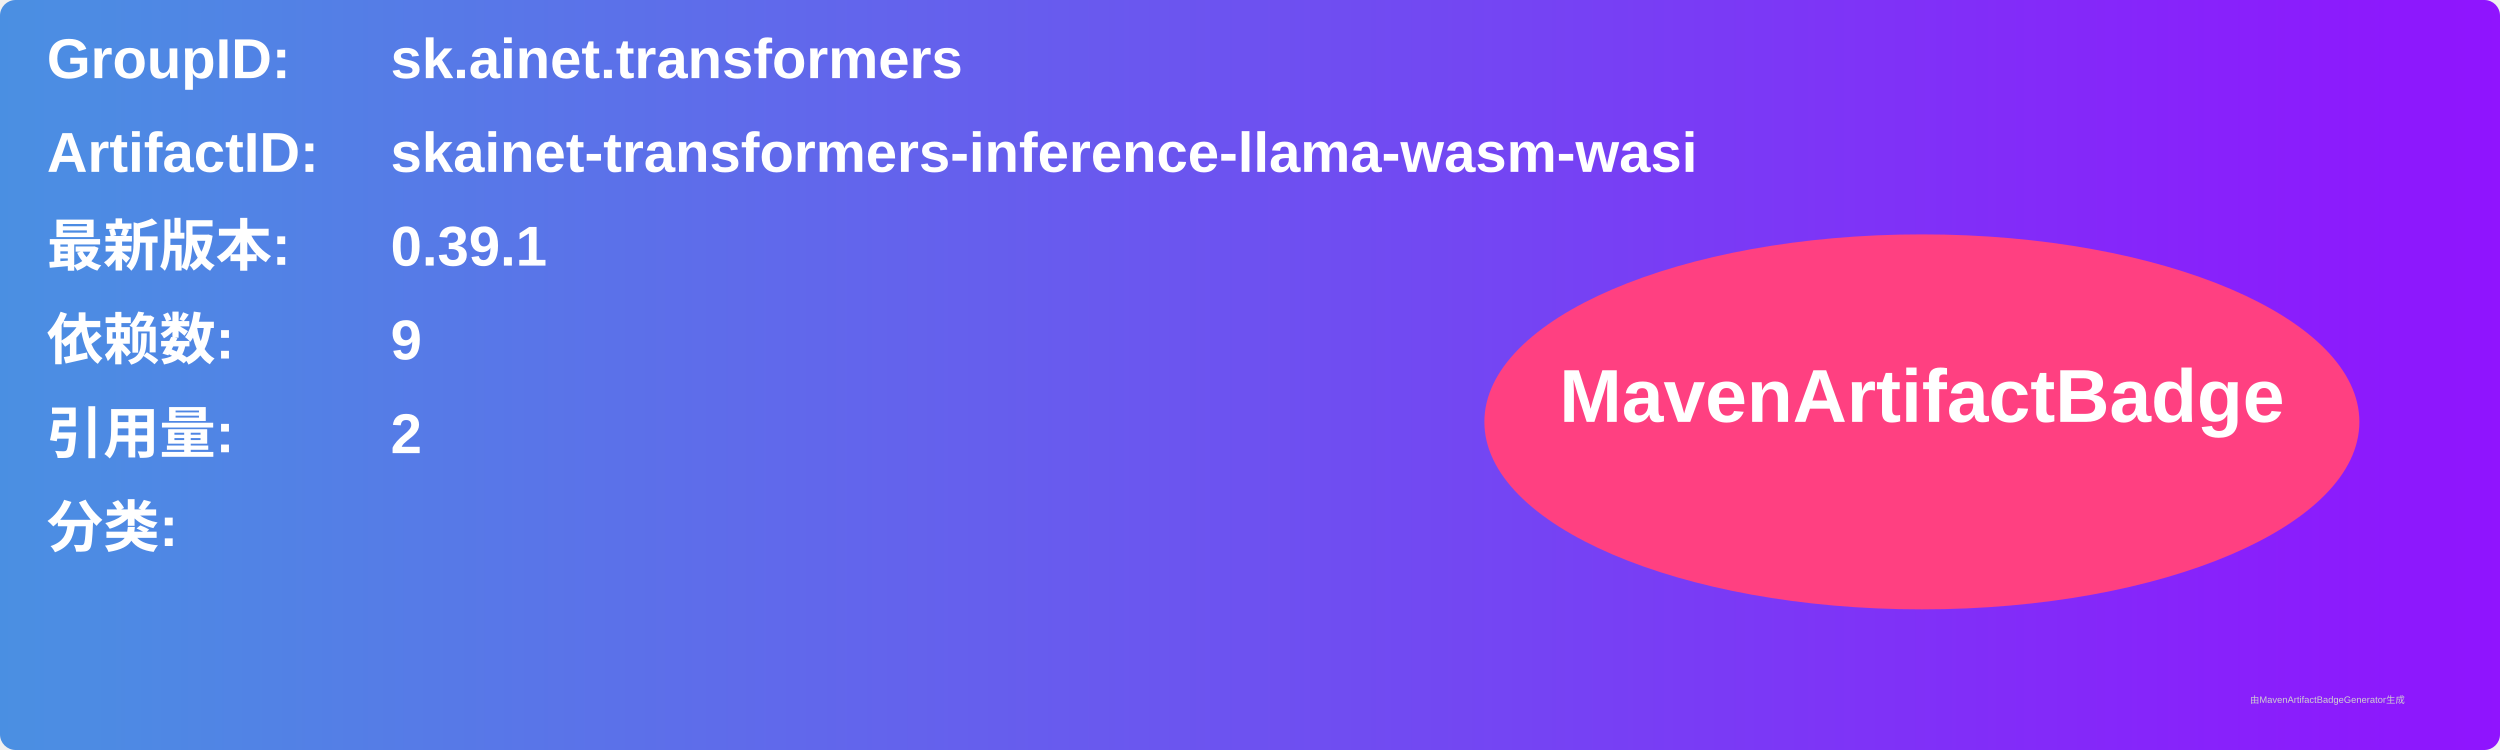
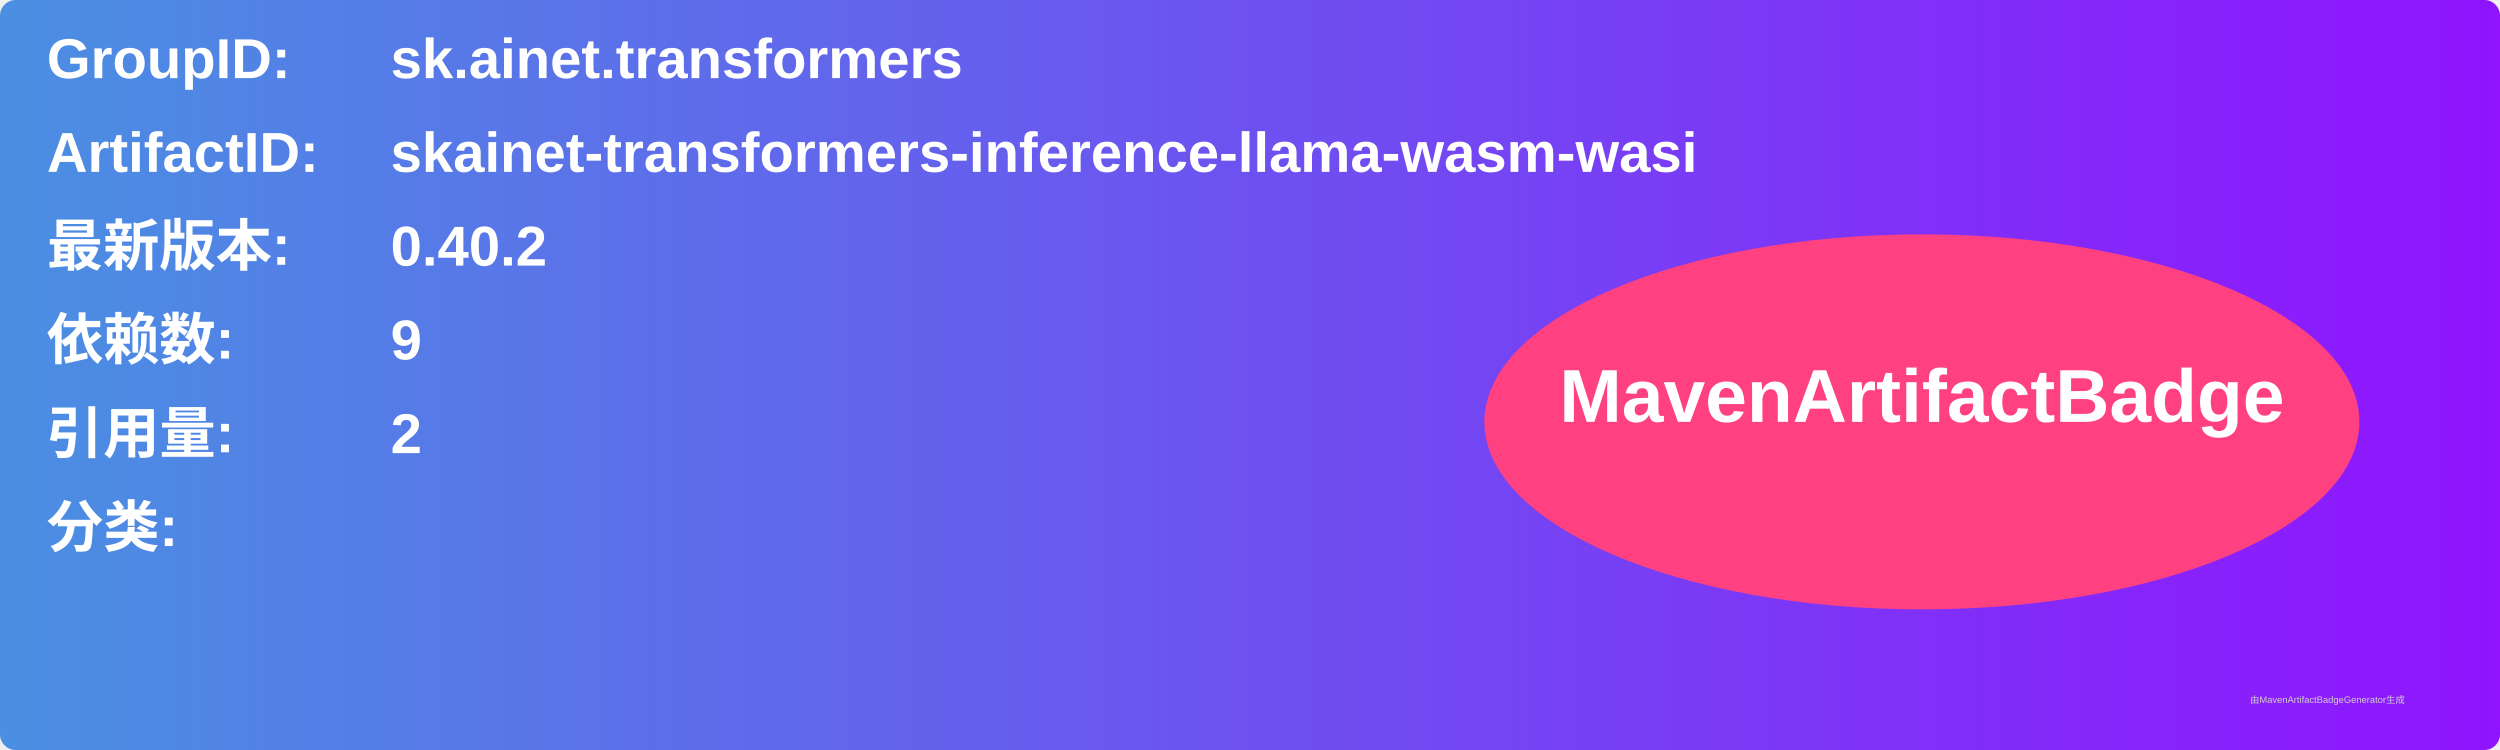
<svg xmlns="http://www.w3.org/2000/svg" width="800" height="240" viewBox="0 0 800 240">
  <linearGradient id="grad" x1="0%" y1="0%" x2="100%" y2="0%">
    <stop offset="0%" stop-color="#4a90e2" />
    <stop offset="100%" stop-color="#9013fe" />
  </linearGradient>
  <rect width="100%" height="100%" rx="5" ry="5" fill="url(#grad)" />
  <g transform="translate(15, 15)">
    <text x="0" y="10" font-family="Arial" font-size="18" fill="white" font-weight="bold" width="260">GroupID:</text>
    <text x="110" y="10" font-family="Arial" font-size="18" fill="white" font-weight="bold" width="460">sk.ainet.transformers</text>
    <text x="0" y="40" font-family="Arial" font-size="18" fill="white" font-weight="bold" width="260">ArtifactID:</text>
    <text x="110" y="40" font-family="Arial" font-size="18" fill="white" font-weight="bold" width="460">skainet-transformers-inference-llama-wasm-wasi</text>
    <text x="0" y="70" font-family="Arial" font-size="18" fill="white" font-weight="bold">最新版本:</text>
    <text x="110" y="70" font-family="Arial" font-size="18" fill="white" font-weight="bold">
-       <tspan font-weight="bold">0.39.1</tspan>
+       <tspan font-weight="bold">0.40.2</tspan>
    </text>
    <text x="0" y="100" font-family="Arial" font-size="18" fill="white" font-weight="bold">依赖数: </text>
    <text x="110" y="100" font-family="Arial" font-size="18" fill="white">
      <tspan font-weight="bold">9</tspan>
    </text>
    <text x="0" y="130" font-family="Arial" font-size="18" fill="white" font-weight="bold">引用量: </text>
    <text x="110" y="130" font-family="Arial" font-size="18" fill="white">
      <tspan font-weight="bold">2</tspan>
    </text>
    <text x="0" y="160" font-family="Arial" font-size="18" fill="white" font-weight="bold">分类:</text>
    <text x="10" y="190" font-family="Arial" font-size="10" fill="white">
      <tspan font-weight="bold" />
    </text>
    <ellipse cx="600" cy="120" rx="140" ry="60" fill="#ff4081" />
    <text x="600" y="120" text-anchor="middle" font-family="Arial" font-size="24" fill="white" font-weight="bold">MavenArtifactBadge</text>
  </g>
  <text x="720" y="225" font-family="Arial" font-size="3" fill="#d0d0d0">由MavenArtifactBadgeGenerator生成</text>
</svg>
